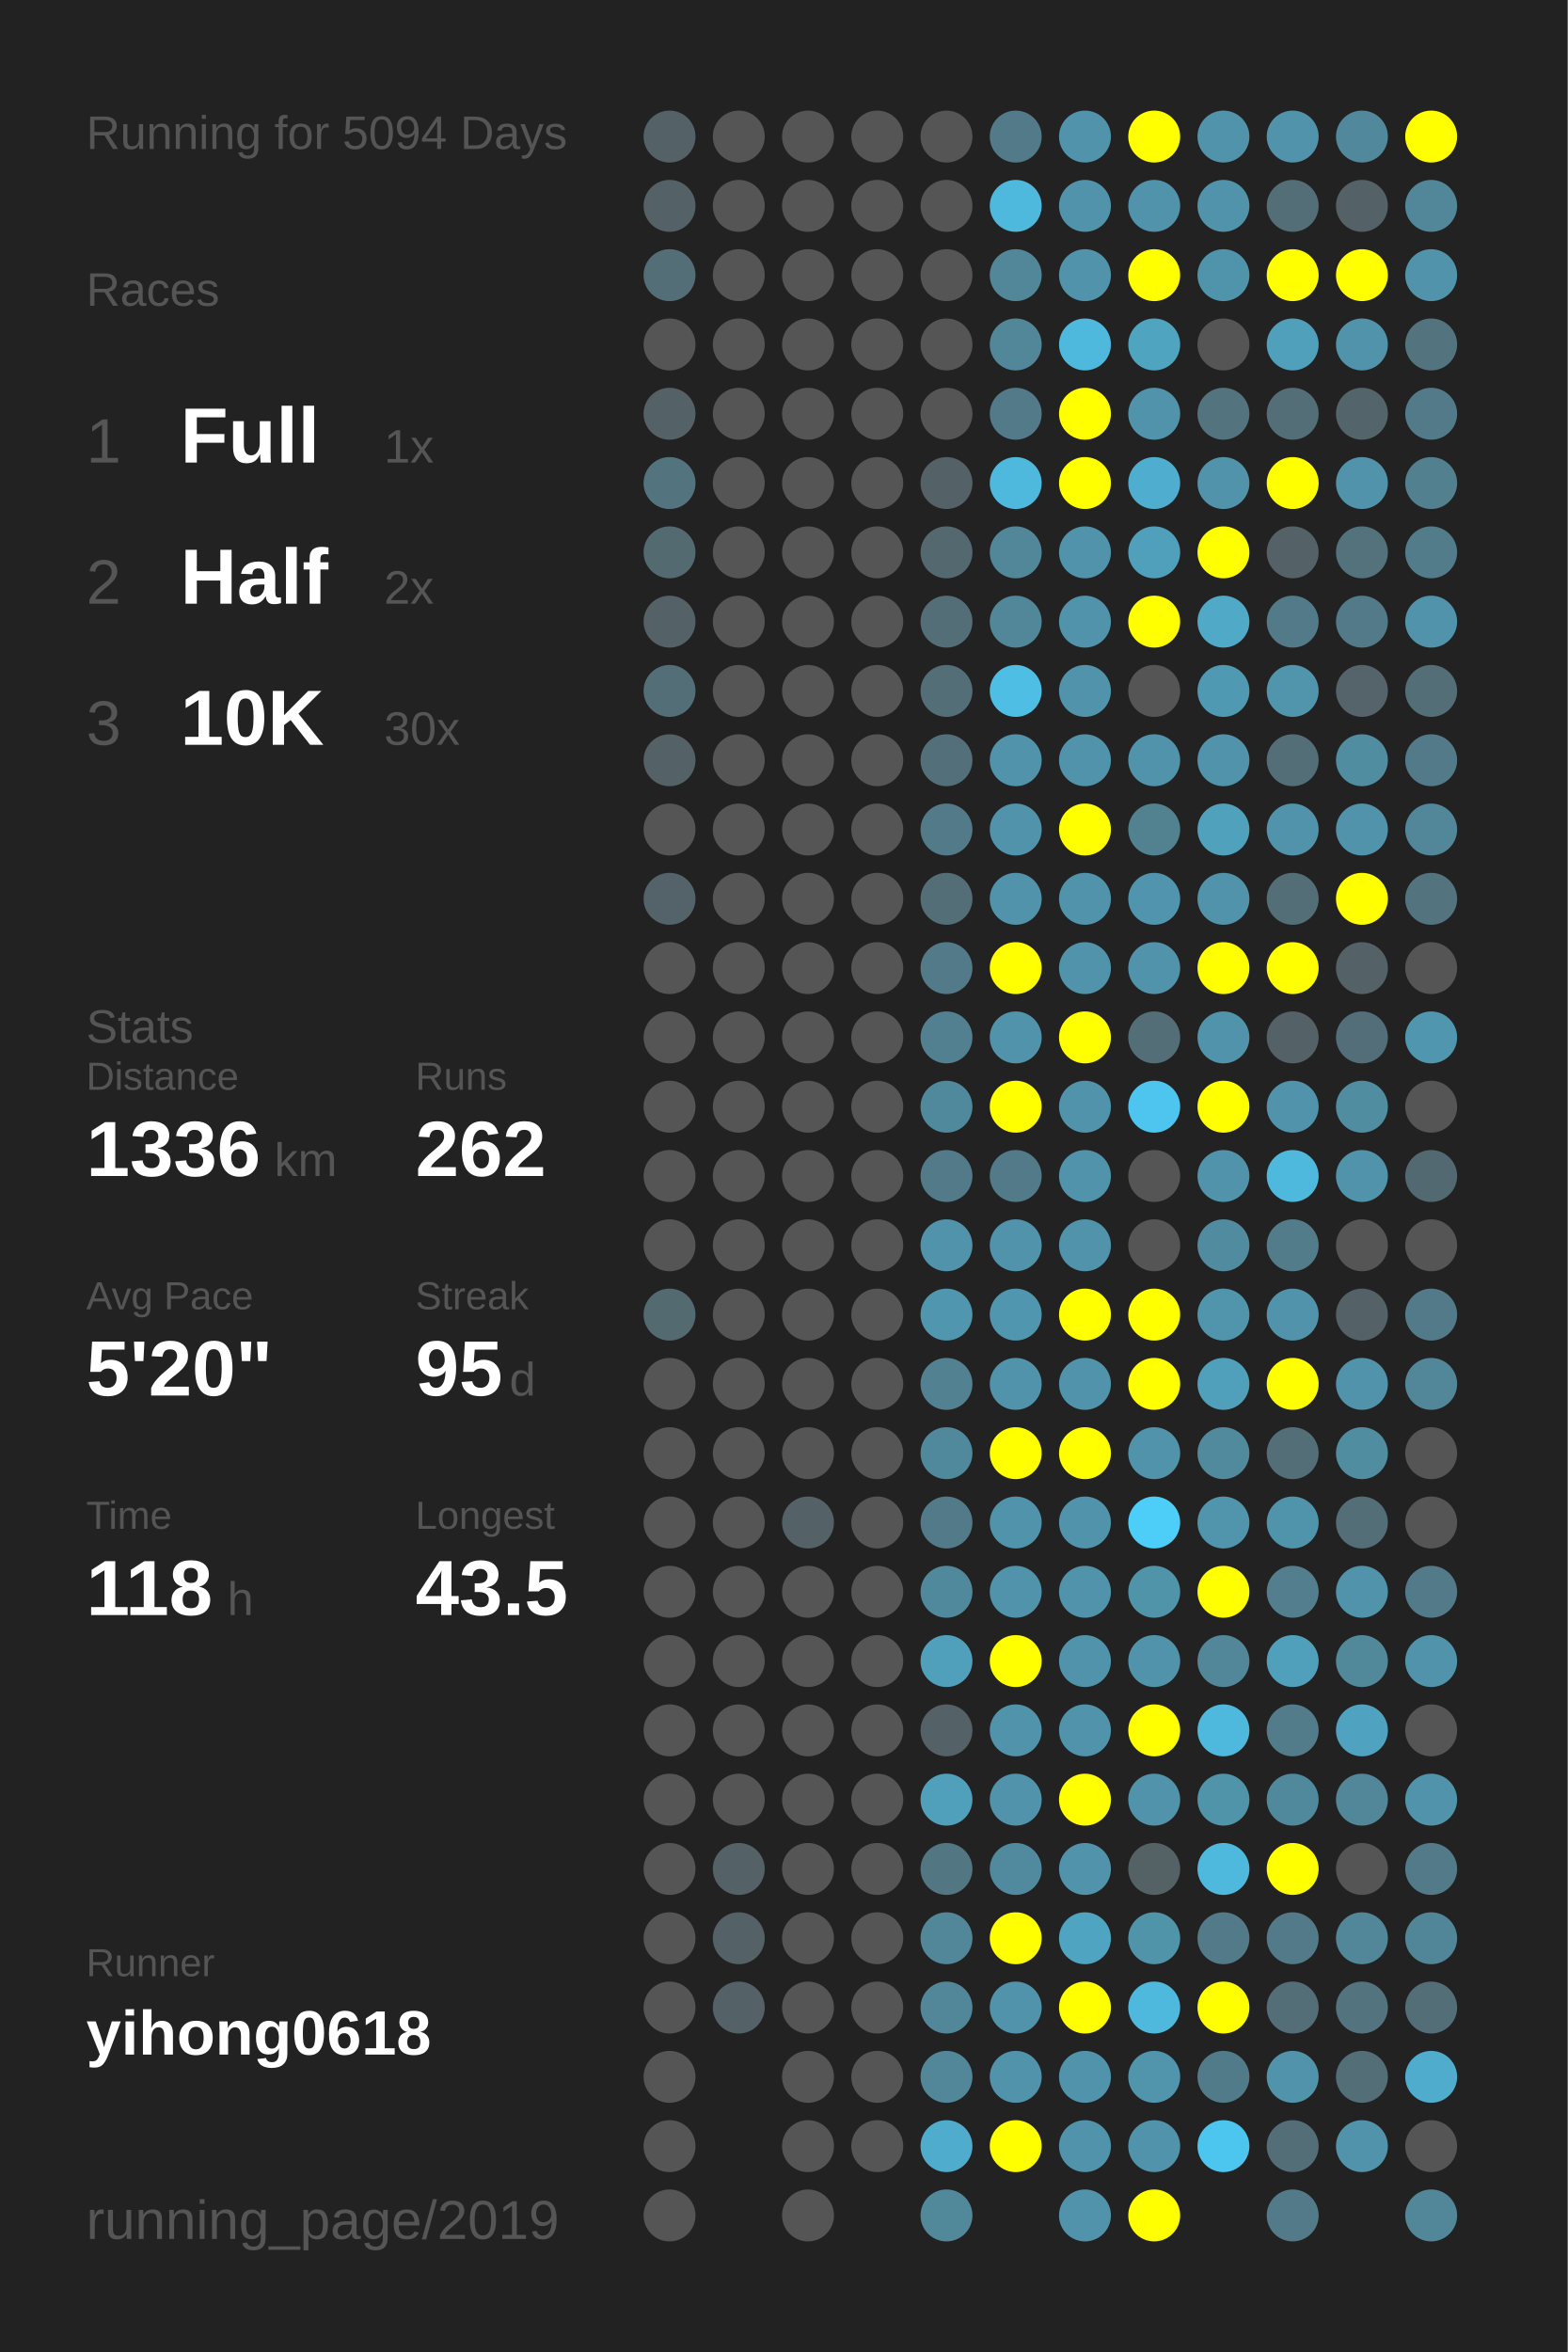
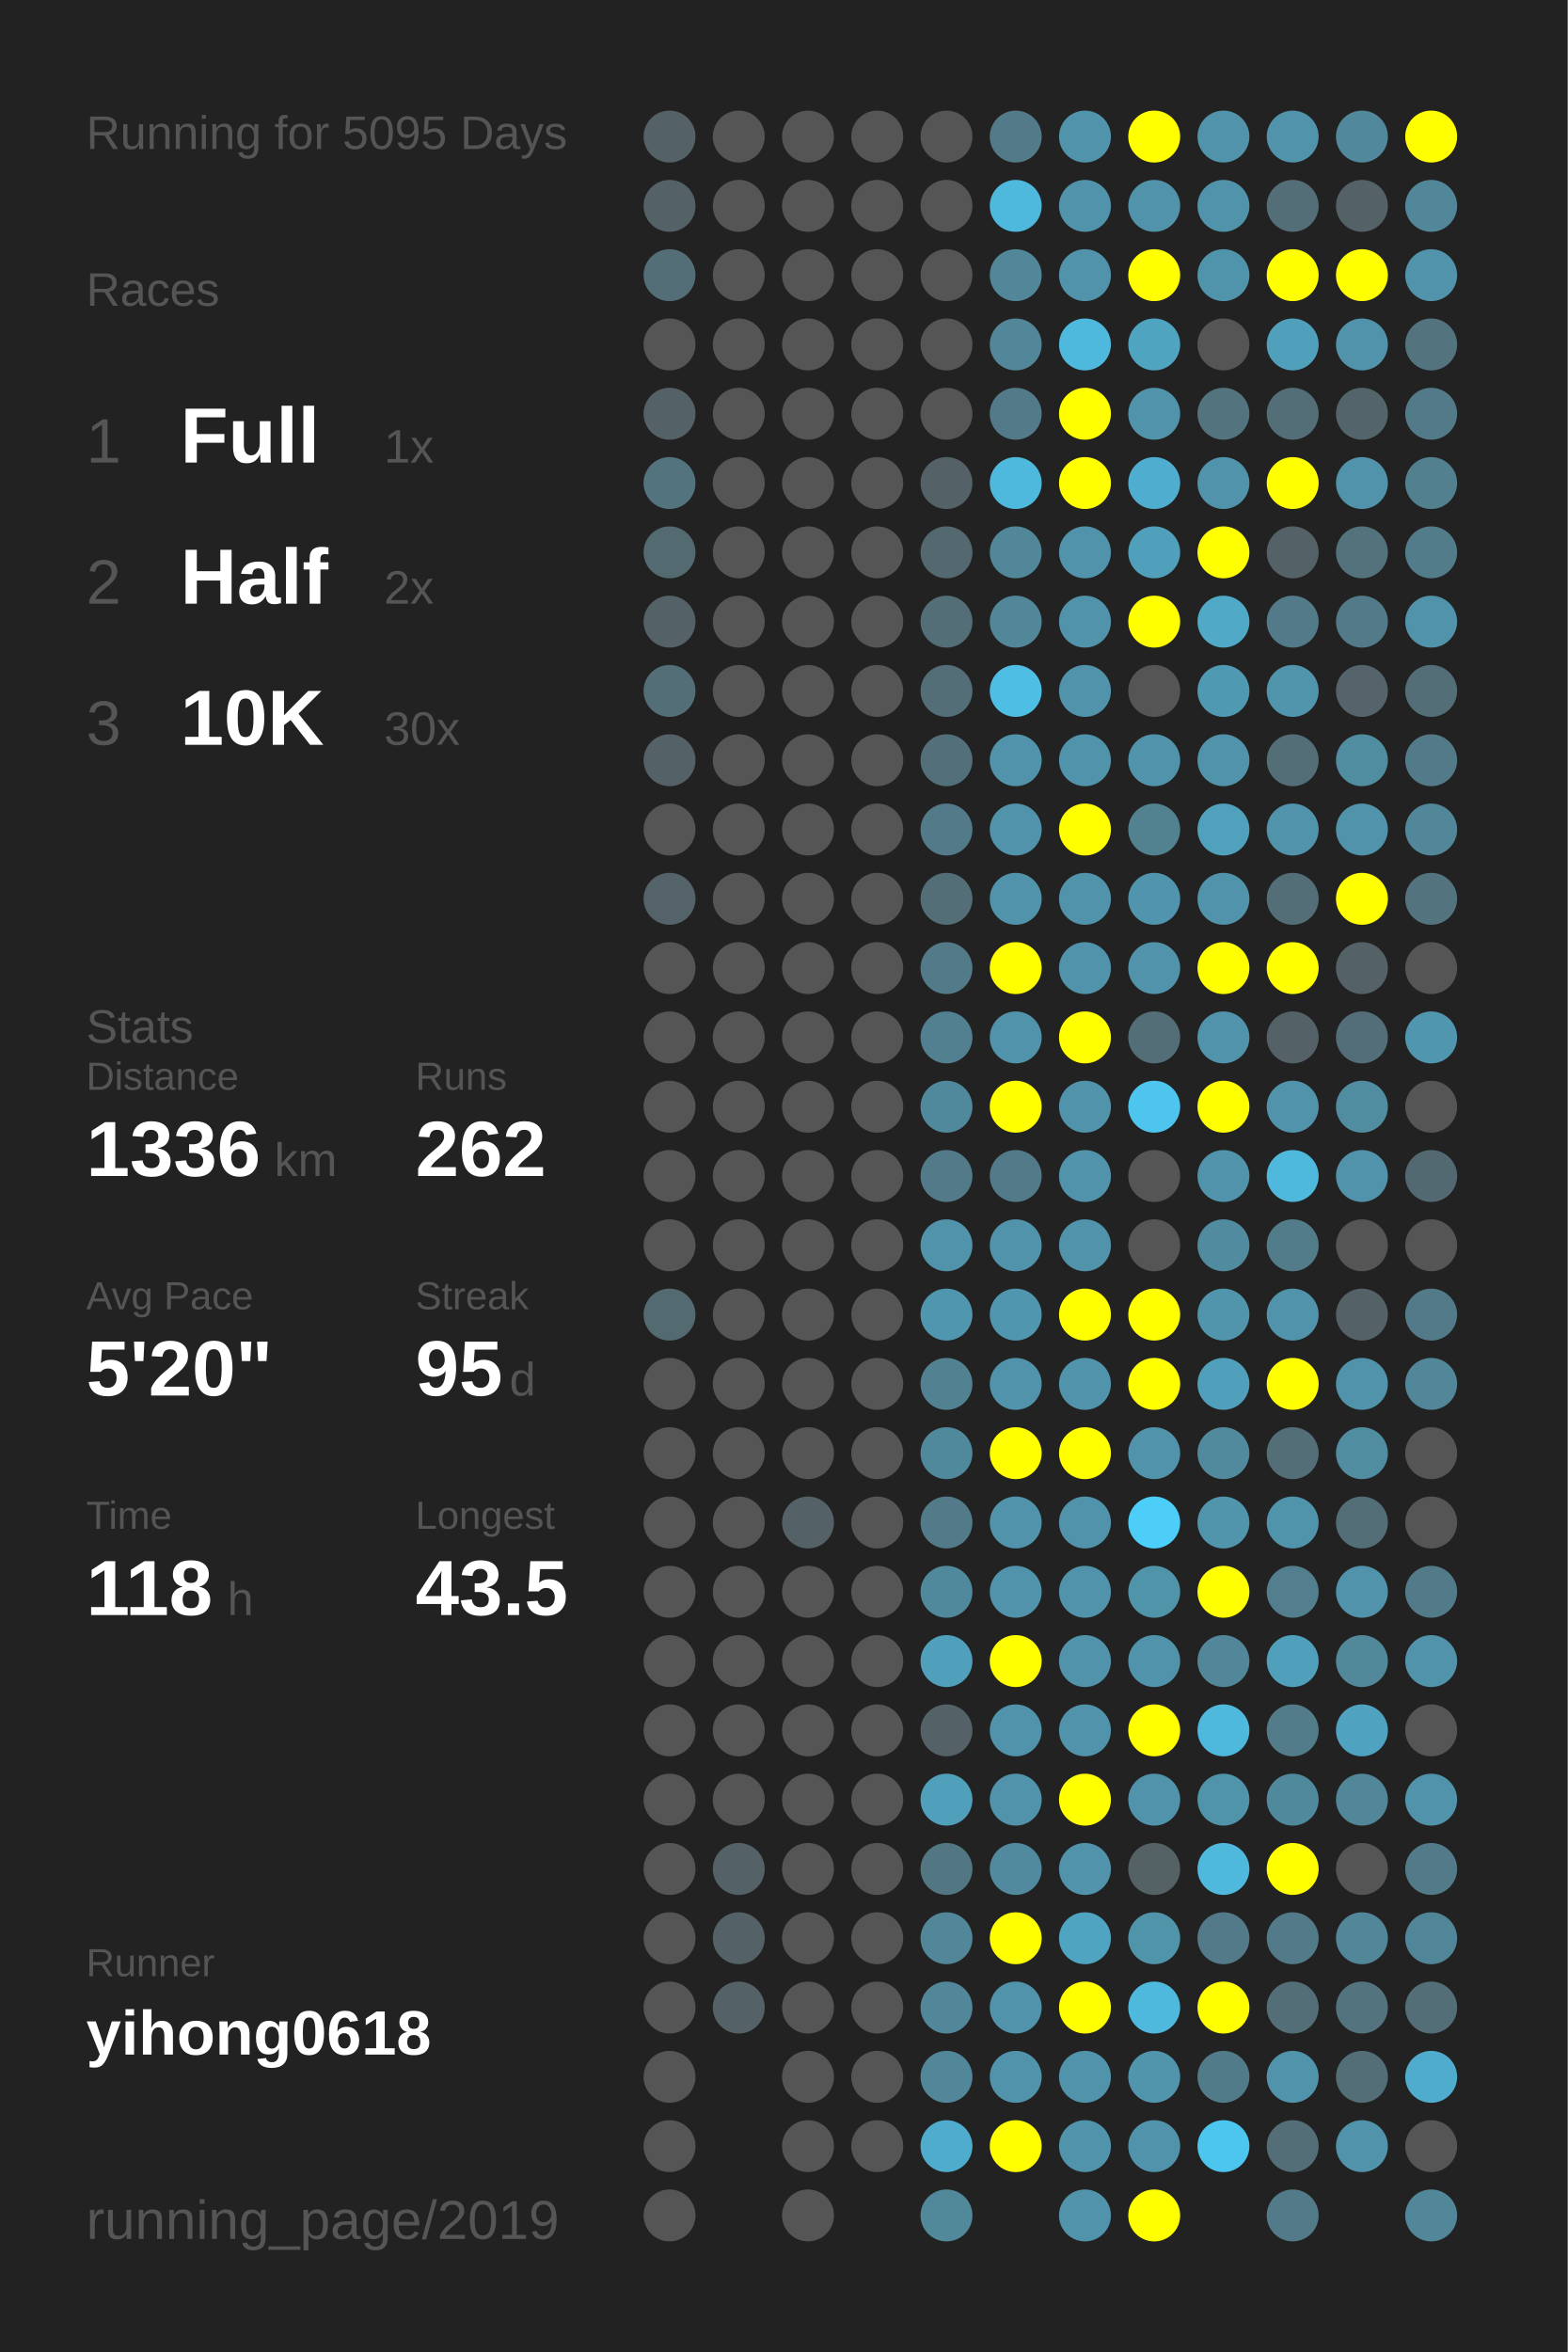
<svg xmlns="http://www.w3.org/2000/svg" baseProfile="full" height="300mm" version="1.1" viewBox="0,0,200,300" width="200mm">
  <defs />
  <rect fill="#222222" height="300" width="200" x="0" y="0" />
-   <text fill="#555555" style="font-size:6px; font-family:Arial;" x="11" y="19">Running for 5094 Days</text>
+   <text fill="#555555" style="font-size:6px; font-family:Arial;" x="11" y="19">Running for 5095 Days</text>
  <text fill="#555555" style="font-size:6px; font-family:Arial;" x="11" y="39">Races</text>
  <text fill="#555555" style="font-size:8px; font-family:Arial;" x="11" y="59">1</text>
  <text fill="#FFFFFF" style="font-size:10px; font-family:Arial; font-weight:bold;" x="23" y="59">Full</text>
  <text fill="#555555" style="font-size:6px; font-family:Arial;" x="49" y="59">1x</text>
  <text fill="#555555" style="font-size:8px; font-family:Arial;" x="11" y="77">2</text>
  <text fill="#FFFFFF" style="font-size:10px; font-family:Arial; font-weight:bold;" x="23" y="77">Half</text>
  <text fill="#555555" style="font-size:6px; font-family:Arial;" x="49" y="77">2x</text>
  <text fill="#555555" style="font-size:8px; font-family:Arial;" x="11" y="95">3</text>
  <text fill="#FFFFFF" style="font-size:10px; font-family:Arial; font-weight:bold;" x="23" y="95">10K</text>
  <text fill="#555555" style="font-size:6px; font-family:Arial;" x="49" y="95">30x</text>
  <text fill="#555555" style="font-size:6px; font-family:Arial;" x="11" y="133">Stats</text>
  <text fill="#555555" style="font-size:5px; font-family:Arial;" x="11" y="139">Distance</text>
  <text fill="#FFFFFF" style="font-size:10px; font-family:Arial; font-weight:bold;" x="11" y="150">1336</text>
  <text fill="#555555" style="font-size:6px; font-family:Arial;" x="35" y="150">km</text>
  <text fill="#555555" style="font-size:5px; font-family:Arial;" x="53" y="139">Runs</text>
  <text fill="#FFFFFF" style="font-size:10px; font-family:Arial; font-weight:bold;" x="53" y="150">262</text>
  <text fill="#555555" style="font-size:5px; font-family:Arial;" x="11" y="167">Avg Pace</text>
  <text fill="#FFFFFF" style="font-size:10px; font-family:Arial; font-weight:bold;" x="11" y="178">5'20"</text>
  <text fill="#555555" style="font-size:5px; font-family:Arial;" x="53" y="167">Streak</text>
  <text fill="#FFFFFF" style="font-size:10px; font-family:Arial; font-weight:bold;" x="53" y="178">95</text>
  <text fill="#555555" style="font-size:6px; font-family:Arial;" x="65" y="178">d</text>
  <text fill="#555555" style="font-size:5px; font-family:Arial;" x="11" y="195">Time</text>
  <text fill="#FFFFFF" style="font-size:10px; font-family:Arial; font-weight:bold;" x="11" y="206">118</text>
  <text fill="#555555" style="font-size:6px; font-family:Arial;" x="29" y="206">h</text>
  <text fill="#555555" style="font-size:5px; font-family:Arial;" x="53" y="195">Longest</text>
  <text fill="#FFFFFF" style="font-size:10px; font-family:Arial; font-weight:bold;" x="53" y="206">43.5</text>
  <text fill="#555555" style="font-size:5px; font-family:Arial;" x="11" y="252.065">Runner</text>
  <text fill="#FFFFFF" style="font-size:8px; font-family:Arial; font-weight:bold;" x="11" y="262.065">yihong0618</text>
  <text fill="#555555" style="font-size:7px; font-family:Arial;" x="11" y="285.581">running_page/2019</text>
  <circle cx="85.417" cy="17.419" fill="#546166" r="3.312" />
  <circle cx="85.417" cy="26.258" fill="#546166" r="3.312" />
  <circle cx="85.417" cy="35.097" fill="#536e77" r="3.312" />
  <circle cx="85.417" cy="43.935" fill="#555555" r="3.312" />
  <circle cx="85.417" cy="52.774" fill="#546166" r="3.312" />
  <circle cx="85.417" cy="61.613" fill="#53747f" r="3.312" />
  <circle cx="85.417" cy="70.452" fill="#536a71" r="3.312" />
  <circle cx="85.417" cy="79.29" fill="#546166" r="3.312" />
  <circle cx="85.417" cy="88.129" fill="#536e77" r="3.312" />
  <circle cx="85.417" cy="96.968" fill="#546166" r="3.312" />
  <circle cx="85.417" cy="105.806" fill="#555555" r="3.312" />
  <circle cx="85.417" cy="114.645" fill="#546369" r="3.312" />
  <circle cx="85.417" cy="123.484" fill="#555555" r="3.312" />
  <circle cx="85.417" cy="132.323" fill="#555555" r="3.312" />
  <circle cx="85.417" cy="141.161" fill="#555555" r="3.312" />
  <circle cx="85.417" cy="150" fill="#555555" r="3.312" />
  <circle cx="85.417" cy="158.839" fill="#555555" r="3.312" />
  <circle cx="85.417" cy="167.677" fill="#536a71" r="3.312" />
  <circle cx="85.417" cy="176.516" fill="#555555" r="3.312" />
  <circle cx="85.417" cy="185.355" fill="#555555" r="3.312" />
  <circle cx="85.417" cy="194.194" fill="#555555" r="3.312" />
  <circle cx="85.417" cy="203.032" fill="#555555" r="3.312" />
  <circle cx="85.417" cy="211.871" fill="#555555" r="3.312" />
  <circle cx="85.417" cy="220.71" fill="#555555" r="3.312" />
  <circle cx="85.417" cy="229.548" fill="#555555" r="3.312" />
  <circle cx="85.417" cy="238.387" fill="#555555" r="3.312" />
  <circle cx="85.417" cy="247.226" fill="#555555" r="3.312" />
  <circle cx="85.417" cy="256.065" fill="#555555" r="3.312" />
  <circle cx="85.417" cy="264.903" fill="#555555" r="3.312" />
  <circle cx="85.417" cy="273.742" fill="#555555" r="3.312" />
  <circle cx="85.417" cy="282.581" fill="#555555" r="3.312" />
  <circle cx="94.25" cy="17.419" fill="#555555" r="3.312" />
  <circle cx="94.25" cy="26.258" fill="#555555" r="3.312" />
  <circle cx="94.25" cy="35.097" fill="#555555" r="3.312" />
  <circle cx="94.25" cy="43.935" fill="#555555" r="3.312" />
  <circle cx="94.25" cy="52.774" fill="#555555" r="3.312" />
  <circle cx="94.25" cy="61.613" fill="#555555" r="3.312" />
  <circle cx="94.25" cy="70.452" fill="#555555" r="3.312" />
  <circle cx="94.25" cy="79.29" fill="#555555" r="3.312" />
  <circle cx="94.25" cy="88.129" fill="#555555" r="3.312" />
  <circle cx="94.25" cy="96.968" fill="#555555" r="3.312" />
  <circle cx="94.25" cy="105.806" fill="#555555" r="3.312" />
  <circle cx="94.25" cy="114.645" fill="#555555" r="3.312" />
  <circle cx="94.25" cy="123.484" fill="#555555" r="3.312" />
  <circle cx="94.25" cy="132.323" fill="#555555" r="3.312" />
  <circle cx="94.25" cy="141.161" fill="#555555" r="3.312" />
  <circle cx="94.25" cy="150" fill="#555555" r="3.312" />
  <circle cx="94.25" cy="158.839" fill="#555555" r="3.312" />
  <circle cx="94.25" cy="167.677" fill="#555555" r="3.312" />
  <circle cx="94.25" cy="176.516" fill="#555555" r="3.312" />
  <circle cx="94.25" cy="185.355" fill="#555555" r="3.312" />
  <circle cx="94.25" cy="194.194" fill="#555555" r="3.312" />
  <circle cx="94.25" cy="203.032" fill="#555555" r="3.312" />
  <circle cx="94.25" cy="211.871" fill="#555555" r="3.312" />
  <circle cx="94.25" cy="220.71" fill="#555555" r="3.312" />
  <circle cx="94.25" cy="229.548" fill="#555555" r="3.312" />
  <circle cx="94.25" cy="238.387" fill="#546166" r="3.312" />
  <circle cx="94.25" cy="247.226" fill="#546166" r="3.312" />
  <circle cx="94.25" cy="256.065" fill="#546166" r="3.312" />
  <circle cx="103.083" cy="17.419" fill="#555555" r="3.312" />
  <circle cx="103.083" cy="26.258" fill="#555555" r="3.312" />
  <circle cx="103.083" cy="35.097" fill="#555555" r="3.312" />
  <circle cx="103.083" cy="43.935" fill="#555555" r="3.312" />
  <circle cx="103.083" cy="52.774" fill="#555555" r="3.312" />
  <circle cx="103.083" cy="61.613" fill="#555555" r="3.312" />
  <circle cx="103.083" cy="70.452" fill="#555555" r="3.312" />
  <circle cx="103.083" cy="79.29" fill="#555555" r="3.312" />
  <circle cx="103.083" cy="88.129" fill="#555555" r="3.312" />
  <circle cx="103.083" cy="96.968" fill="#555555" r="3.312" />
  <circle cx="103.083" cy="105.806" fill="#555555" r="3.312" />
  <circle cx="103.083" cy="114.645" fill="#555555" r="3.312" />
  <circle cx="103.083" cy="123.484" fill="#555555" r="3.312" />
  <circle cx="103.083" cy="132.323" fill="#555555" r="3.312" />
  <circle cx="103.083" cy="141.161" fill="#555555" r="3.312" />
  <circle cx="103.083" cy="150" fill="#555555" r="3.312" />
  <circle cx="103.083" cy="158.839" fill="#555555" r="3.312" />
  <circle cx="103.083" cy="167.677" fill="#555555" r="3.312" />
  <circle cx="103.083" cy="176.516" fill="#555555" r="3.312" />
  <circle cx="103.083" cy="185.355" fill="#555555" r="3.312" />
  <circle cx="103.083" cy="194.194" fill="#546166" r="3.312" />
  <circle cx="103.083" cy="203.032" fill="#555555" r="3.312" />
  <circle cx="103.083" cy="211.871" fill="#555555" r="3.312" />
  <circle cx="103.083" cy="220.71" fill="#555555" r="3.312" />
  <circle cx="103.083" cy="229.548" fill="#555555" r="3.312" />
  <circle cx="103.083" cy="238.387" fill="#555555" r="3.312" />
  <circle cx="103.083" cy="247.226" fill="#555555" r="3.312" />
  <circle cx="103.083" cy="256.065" fill="#555555" r="3.312" />
  <circle cx="103.083" cy="264.903" fill="#555555" r="3.312" />
  <circle cx="103.083" cy="273.742" fill="#555555" r="3.312" />
  <circle cx="103.083" cy="282.581" fill="#555555" r="3.312" />
  <circle cx="111.917" cy="17.419" fill="#555555" r="3.312" />
  <circle cx="111.917" cy="26.258" fill="#555555" r="3.312" />
  <circle cx="111.917" cy="35.097" fill="#555555" r="3.312" />
  <circle cx="111.917" cy="43.935" fill="#555555" r="3.312" />
  <circle cx="111.917" cy="52.774" fill="#555555" r="3.312" />
  <circle cx="111.917" cy="61.613" fill="#555555" r="3.312" />
  <circle cx="111.917" cy="70.452" fill="#555555" r="3.312" />
  <circle cx="111.917" cy="79.29" fill="#555555" r="3.312" />
  <circle cx="111.917" cy="88.129" fill="#555555" r="3.312" />
  <circle cx="111.917" cy="96.968" fill="#555555" r="3.312" />
  <circle cx="111.917" cy="105.806" fill="#555555" r="3.312" />
  <circle cx="111.917" cy="114.645" fill="#555555" r="3.312" />
  <circle cx="111.917" cy="123.484" fill="#555555" r="3.312" />
  <circle cx="111.917" cy="132.323" fill="#555555" r="3.312" />
  <circle cx="111.917" cy="141.161" fill="#555555" r="3.312" />
  <circle cx="111.917" cy="150" fill="#555555" r="3.312" />
  <circle cx="111.917" cy="158.839" fill="#555555" r="3.312" />
  <circle cx="111.917" cy="167.677" fill="#555555" r="3.312" />
  <circle cx="111.917" cy="176.516" fill="#555555" r="3.312" />
  <circle cx="111.917" cy="185.355" fill="#555555" r="3.312" />
  <circle cx="111.917" cy="194.194" fill="#555555" r="3.312" />
  <circle cx="111.917" cy="203.032" fill="#555555" r="3.312" />
  <circle cx="111.917" cy="211.871" fill="#555555" r="3.312" />
  <circle cx="111.917" cy="220.71" fill="#555555" r="3.312" />
  <circle cx="111.917" cy="229.548" fill="#555555" r="3.312" />
  <circle cx="111.917" cy="238.387" fill="#555555" r="3.312" />
  <circle cx="111.917" cy="247.226" fill="#555555" r="3.312" />
  <circle cx="111.917" cy="256.065" fill="#555555" r="3.312" />
  <circle cx="111.917" cy="264.903" fill="#555555" r="3.312" />
  <circle cx="111.917" cy="273.742" fill="#555555" r="3.312" />
  <circle cx="120.75" cy="17.419" fill="#555555" r="3.312" />
  <circle cx="120.75" cy="26.258" fill="#555555" r="3.312" />
  <circle cx="120.75" cy="35.097" fill="#555555" r="3.312" />
  <circle cx="120.75" cy="43.935" fill="#555555" r="3.312" />
  <circle cx="120.75" cy="52.774" fill="#555555" r="3.312" />
  <circle cx="120.75" cy="61.613" fill="#546166" r="3.312" />
  <circle cx="120.75" cy="70.452" fill="#53686f" r="3.312" />
  <circle cx="120.75" cy="79.29" fill="#536e77" r="3.312" />
  <circle cx="120.75" cy="88.129" fill="#536e77" r="3.312" />
  <circle cx="120.75" cy="96.968" fill="#53707a" r="3.312" />
  <circle cx="120.75" cy="105.806" fill="#527a88" r="3.312" />
  <circle cx="120.75" cy="114.645" fill="#536e77" r="3.312" />
  <circle cx="120.75" cy="123.484" fill="#527a88" r="3.312" />
  <circle cx="120.75" cy="132.323" fill="#528090" r="3.312" />
  <circle cx="120.75" cy="141.161" fill="#51899c" r="3.312" />
  <circle cx="120.75" cy="150" fill="#527a88" r="3.312" />
  <circle cx="120.75" cy="158.839" fill="#5093aa" r="3.312" />
  <circle cx="120.75" cy="167.677" fill="#5096ae" r="3.312" />
  <circle cx="120.75" cy="176.516" fill="#528191" r="3.312" />
  <circle cx="120.75" cy="185.355" fill="#51899c" r="3.312" />
  <circle cx="120.75" cy="194.194" fill="#527a88" r="3.312" />
  <circle cx="120.75" cy="203.032" fill="#51899c" r="3.312" />
  <circle cx="120.75" cy="211.871" fill="#50a0bb" r="3.312" />
  <circle cx="120.75" cy="220.71" fill="#546166" r="3.312" />
  <circle cx="120.75" cy="229.548" fill="#50a0bb" r="3.312" />
  <circle cx="120.75" cy="238.387" fill="#527682" r="3.312" />
  <circle cx="120.75" cy="247.226" fill="#518799" r="3.312" />
  <circle cx="120.75" cy="256.065" fill="#518799" r="3.312" />
  <circle cx="120.75" cy="264.903" fill="#518799" r="3.312" />
  <circle cx="120.75" cy="273.742" fill="#4faccc" r="3.312" />
  <circle cx="120.75" cy="282.581" fill="#51899b" r="3.312" />
  <circle cx="129.583" cy="17.419" fill="#527a88" r="3.312" />
  <circle cx="129.583" cy="26.258" fill="#4eb9dd" r="3.312" />
  <circle cx="129.583" cy="35.097" fill="#518799" r="3.312" />
  <circle cx="129.583" cy="43.935" fill="#518799" r="3.312" />
  <circle cx="129.583" cy="52.774" fill="#527a88" r="3.312" />
  <circle cx="129.583" cy="61.613" fill="#4eb9dd" r="3.312" />
  <circle cx="129.583" cy="70.452" fill="#518799" r="3.312" />
  <circle cx="129.583" cy="79.29" fill="#518799" r="3.312" />
  <circle cx="129.583" cy="88.129" fill="#4ebee4" r="3.312" />
  <circle cx="129.583" cy="96.968" fill="#5093aa" r="3.312" />
  <circle cx="129.583" cy="105.806" fill="#5093aa" r="3.312" />
  <circle cx="129.583" cy="114.645" fill="#5093aa" r="3.312" />
  <circle cx="129.583" cy="123.484" fill="#FFFF00" r="3.312" />
  <circle cx="129.583" cy="132.323" fill="#5093aa" r="3.312" />
  <circle cx="129.583" cy="141.161" fill="#FFFF00" r="3.312" />
  <circle cx="129.583" cy="150" fill="#527a88" r="3.312" />
  <circle cx="129.583" cy="158.839" fill="#5093aa" r="3.312" />
  <circle cx="129.583" cy="167.677" fill="#5096ae" r="3.312" />
  <circle cx="129.583" cy="176.516" fill="#5093aa" r="3.312" />
  <circle cx="129.583" cy="185.355" fill="#FFFF00" r="3.312" />
  <circle cx="129.583" cy="194.194" fill="#5093aa" r="3.312" />
  <circle cx="129.583" cy="203.032" fill="#5093aa" r="3.312" />
  <circle cx="129.583" cy="211.871" fill="#FFFF00" r="3.312" />
  <circle cx="129.583" cy="220.71" fill="#5093aa" r="3.312" />
  <circle cx="129.583" cy="229.548" fill="#5093aa" r="3.312" />
  <circle cx="129.583" cy="238.387" fill="#518a9e" r="3.312" />
  <circle cx="129.583" cy="247.226" fill="#FFFF00" r="3.312" />
  <circle cx="129.583" cy="256.065" fill="#5093aa" r="3.312" />
  <circle cx="129.583" cy="264.903" fill="#5093aa" r="3.312" />
  <circle cx="129.583" cy="273.742" fill="#FFFF00" r="3.312" />
  <circle cx="138.417" cy="17.419" fill="#5093aa" r="3.312" />
  <circle cx="138.417" cy="26.258" fill="#5093aa" r="3.312" />
  <circle cx="138.417" cy="35.097" fill="#5093aa" r="3.312" />
  <circle cx="138.417" cy="43.935" fill="#4eb9dd" r="3.312" />
  <circle cx="138.417" cy="52.774" fill="#FFFF00" r="3.312" />
  <circle cx="138.417" cy="61.613" fill="#FFFF00" r="3.312" />
  <circle cx="138.417" cy="70.452" fill="#5093aa" r="3.312" />
  <circle cx="138.417" cy="79.29" fill="#5093aa" r="3.312" />
  <circle cx="138.417" cy="88.129" fill="#5093aa" r="3.312" />
  <circle cx="138.417" cy="96.968" fill="#5093aa" r="3.312" />
  <circle cx="138.417" cy="105.806" fill="#FFFF00" r="3.312" />
  <circle cx="138.417" cy="114.645" fill="#5093aa" r="3.312" />
  <circle cx="138.417" cy="123.484" fill="#5093aa" r="3.312" />
  <circle cx="138.417" cy="132.323" fill="#FFFF00" r="3.312" />
  <circle cx="138.417" cy="141.161" fill="#5093aa" r="3.312" />
  <circle cx="138.417" cy="150" fill="#5093aa" r="3.312" />
  <circle cx="138.417" cy="158.839" fill="#5093aa" r="3.312" />
  <circle cx="138.417" cy="167.677" fill="#FFFF00" r="3.312" />
  <circle cx="138.417" cy="176.516" fill="#5093aa" r="3.312" />
  <circle cx="138.417" cy="185.355" fill="#FFFF00" r="3.312" />
  <circle cx="138.417" cy="194.194" fill="#5093aa" r="3.312" />
  <circle cx="138.417" cy="203.032" fill="#5093aa" r="3.312" />
  <circle cx="138.417" cy="211.871" fill="#5093aa" r="3.312" />
  <circle cx="138.417" cy="220.71" fill="#5093aa" r="3.312" />
  <circle cx="138.417" cy="229.548" fill="#FFFF00" r="3.312" />
  <circle cx="138.417" cy="238.387" fill="#5093aa" r="3.312" />
  <circle cx="138.417" cy="247.226" fill="#4fa4c1" r="3.312" />
  <circle cx="138.417" cy="256.065" fill="#FFFF00" r="3.312" />
  <circle cx="138.417" cy="264.903" fill="#5093aa" r="3.312" />
  <circle cx="138.417" cy="273.742" fill="#5093aa" r="3.312" />
  <circle cx="138.417" cy="282.581" fill="#5093aa" r="3.312" />
  <circle cx="147.25" cy="17.419" fill="#FFFF00" r="3.312" />
  <circle cx="147.25" cy="26.258" fill="#5093aa" r="3.312" />
  <circle cx="147.25" cy="35.097" fill="#FFFF00" r="3.312" />
  <circle cx="147.25" cy="43.935" fill="#4fa4c0" r="3.312" />
  <circle cx="147.25" cy="52.774" fill="#5093aa" r="3.312" />
  <circle cx="147.25" cy="61.613" fill="#4faecf" r="3.312" />
  <circle cx="147.25" cy="70.452" fill="#50a0bb" r="3.312" />
  <circle cx="147.25" cy="79.29" fill="#FFFF00" r="3.312" />
  <circle cx="147.25" cy="88.129" fill="#555555" r="3.312" />
  <circle cx="147.25" cy="96.968" fill="#5093aa" r="3.312" />
  <circle cx="147.25" cy="105.806" fill="#528190" r="3.312" />
  <circle cx="147.25" cy="114.645" fill="#5095ad" r="3.312" />
  <circle cx="147.25" cy="123.484" fill="#5093aa" r="3.312" />
  <circle cx="147.25" cy="132.323" fill="#536e77" r="3.312" />
  <circle cx="147.25" cy="141.161" fill="#4dc5ee" r="3.312" />
  <circle cx="147.25" cy="150" fill="#555555" r="3.312" />
  <circle cx="147.25" cy="158.839" fill="#555555" r="3.312" />
  <circle cx="147.25" cy="167.677" fill="#FFFF00" r="3.312" />
  <circle cx="147.25" cy="176.516" fill="#FFFF00" r="3.312" />
  <circle cx="147.25" cy="185.355" fill="#5093aa" r="3.312" />
  <circle cx="147.25" cy="194.194" fill="#4dcef9" r="3.312" />
  <circle cx="147.25" cy="203.032" fill="#5094aa" r="3.312" />
  <circle cx="147.25" cy="211.871" fill="#5093aa" r="3.312" />
  <circle cx="147.25" cy="220.71" fill="#FFFF00" r="3.312" />
  <circle cx="147.25" cy="229.548" fill="#5093aa" r="3.312" />
  <circle cx="147.25" cy="238.387" fill="#546266" r="3.312" />
  <circle cx="147.25" cy="247.226" fill="#5094aa" r="3.312" />
  <circle cx="147.25" cy="256.065" fill="#4eb9dd" r="3.312" />
  <circle cx="147.25" cy="264.903" fill="#5095ac" r="3.312" />
  <circle cx="147.25" cy="273.742" fill="#5093aa" r="3.312" />
  <circle cx="147.25" cy="282.581" fill="#FFFF00" r="3.312" />
  <circle cx="156.083" cy="17.419" fill="#5093aa" r="3.312" />
  <circle cx="156.083" cy="26.258" fill="#5093aa" r="3.312" />
  <circle cx="156.083" cy="35.097" fill="#5094ab" r="3.312" />
  <circle cx="156.083" cy="43.935" fill="#555555" r="3.312" />
  <circle cx="156.083" cy="52.774" fill="#53747f" r="3.312" />
  <circle cx="156.083" cy="61.613" fill="#5093aa" r="3.312" />
  <circle cx="156.083" cy="70.452" fill="#FFFF00" r="3.312" />
  <circle cx="156.083" cy="79.29" fill="#4fa9c7" r="3.312" />
  <circle cx="156.083" cy="88.129" fill="#5099b2" r="3.312" />
  <circle cx="156.083" cy="96.968" fill="#5093aa" r="3.312" />
  <circle cx="156.083" cy="105.806" fill="#50a1bc" r="3.312" />
  <circle cx="156.083" cy="114.645" fill="#5093aa" r="3.312" />
  <circle cx="156.083" cy="123.484" fill="#FFFF00" r="3.312" />
  <circle cx="156.083" cy="132.323" fill="#5093aa" r="3.312" />
  <circle cx="156.083" cy="141.161" fill="#FFFF00" r="3.312" />
  <circle cx="156.083" cy="150" fill="#5093aa" r="3.312" />
  <circle cx="156.083" cy="158.839" fill="#518b9f" r="3.312" />
  <circle cx="156.083" cy="167.677" fill="#5095ac" r="3.312" />
  <circle cx="156.083" cy="176.516" fill="#50a0bb" r="3.312" />
  <circle cx="156.083" cy="185.355" fill="#518a9d" r="3.312" />
  <circle cx="156.083" cy="194.194" fill="#5095ac" r="3.312" />
  <circle cx="156.083" cy="203.032" fill="#FFFF00" r="3.312" />
  <circle cx="156.083" cy="211.871" fill="#518799" r="3.312" />
  <circle cx="156.083" cy="220.71" fill="#4eb9dd" r="3.312" />
  <circle cx="156.083" cy="229.548" fill="#5094aa" r="3.312" />
  <circle cx="156.083" cy="238.387" fill="#4eb9dd" r="3.312" />
  <circle cx="156.083" cy="247.226" fill="#527a88" r="3.312" />
  <circle cx="156.083" cy="256.065" fill="#FFFF00" r="3.312" />
  <circle cx="156.083" cy="264.903" fill="#527b89" r="3.312" />
  <circle cx="156.083" cy="273.742" fill="#4dc6ef" r="3.312" />
  <circle cx="164.917" cy="17.419" fill="#5093aa" r="3.312" />
  <circle cx="164.917" cy="26.258" fill="#536e77" r="3.312" />
  <circle cx="164.917" cy="35.097" fill="#FFFF00" r="3.312" />
  <circle cx="164.917" cy="43.935" fill="#50a0bb" r="3.312" />
  <circle cx="164.917" cy="52.774" fill="#536e77" r="3.312" />
  <circle cx="164.917" cy="61.613" fill="#FFFF00" r="3.312" />
  <circle cx="164.917" cy="70.452" fill="#546166" r="3.312" />
  <circle cx="164.917" cy="79.29" fill="#527a88" r="3.312" />
  <circle cx="164.917" cy="88.129" fill="#5095ac" r="3.312" />
  <circle cx="164.917" cy="96.968" fill="#536e77" r="3.312" />
  <circle cx="164.917" cy="105.806" fill="#5093aa" r="3.312" />
  <circle cx="164.917" cy="114.645" fill="#536e77" r="3.312" />
  <circle cx="164.917" cy="123.484" fill="#FFFF00" r="3.312" />
  <circle cx="164.917" cy="132.323" fill="#546166" r="3.312" />
  <circle cx="164.917" cy="141.161" fill="#5093aa" r="3.312" />
  <circle cx="164.917" cy="150" fill="#4eb9dd" r="3.312" />
  <circle cx="164.917" cy="158.839" fill="#527c8a" r="3.312" />
  <circle cx="164.917" cy="167.677" fill="#5093aa" r="3.312" />
  <circle cx="164.917" cy="176.516" fill="#FFFF00" r="3.312" />
  <circle cx="164.917" cy="185.355" fill="#536e77" r="3.312" />
  <circle cx="164.917" cy="194.194" fill="#5094ab" r="3.312" />
  <circle cx="164.917" cy="203.032" fill="#527e8d" r="3.312" />
  <circle cx="164.917" cy="211.871" fill="#50a0bb" r="3.312" />
  <circle cx="164.917" cy="220.71" fill="#527c8a" r="3.312" />
  <circle cx="164.917" cy="229.548" fill="#51899c" r="3.312" />
  <circle cx="164.917" cy="238.387" fill="#FFFF00" r="3.312" />
  <circle cx="164.917" cy="247.226" fill="#527a88" r="3.312" />
  <circle cx="164.917" cy="256.065" fill="#536e77" r="3.312" />
  <circle cx="164.917" cy="264.903" fill="#5093aa" r="3.312" />
  <circle cx="164.917" cy="273.742" fill="#536e77" r="3.312" />
  <circle cx="164.917" cy="282.581" fill="#527a88" r="3.312" />
  <circle cx="173.75" cy="17.419" fill="#51889b" r="3.312" />
  <circle cx="173.75" cy="26.258" fill="#546166" r="3.312" />
  <circle cx="173.75" cy="35.097" fill="#FFFF00" r="3.312" />
  <circle cx="173.75" cy="43.935" fill="#5093aa" r="3.312" />
  <circle cx="173.75" cy="52.774" fill="#53656b" r="3.312" />
  <circle cx="173.75" cy="61.613" fill="#5093aa" r="3.312" />
  <circle cx="173.75" cy="70.452" fill="#53727c" r="3.312" />
  <circle cx="173.75" cy="79.29" fill="#527a88" r="3.312" />
  <circle cx="173.75" cy="88.129" fill="#54646a" r="3.312" />
  <circle cx="173.75" cy="96.968" fill="#518da1" r="3.312" />
  <circle cx="173.75" cy="105.806" fill="#5093aa" r="3.312" />
  <circle cx="173.75" cy="114.645" fill="#FFFF00" r="3.312" />
  <circle cx="173.75" cy="123.484" fill="#546267" r="3.312" />
  <circle cx="173.75" cy="132.323" fill="#536e78" r="3.312" />
  <circle cx="173.75" cy="141.161" fill="#518da1" r="3.312" />
  <circle cx="173.75" cy="150" fill="#5093aa" r="3.312" />
  <circle cx="173.75" cy="158.839" fill="#555555" r="3.312" />
  <circle cx="173.75" cy="167.677" fill="#546166" r="3.312" />
  <circle cx="173.75" cy="176.516" fill="#5093aa" r="3.312" />
  <circle cx="173.75" cy="185.355" fill="#518da1" r="3.312" />
  <circle cx="173.75" cy="194.194" fill="#536e77" r="3.312" />
  <circle cx="173.75" cy="203.032" fill="#5093aa" r="3.312" />
  <circle cx="173.75" cy="211.871" fill="#51889a" r="3.312" />
  <circle cx="173.75" cy="220.71" fill="#4fa3c0" r="3.312" />
  <circle cx="173.75" cy="229.548" fill="#518799" r="3.312" />
  <circle cx="173.75" cy="238.387" fill="#555555" r="3.312" />
  <circle cx="173.75" cy="247.226" fill="#518799" r="3.312" />
  <circle cx="173.75" cy="256.065" fill="#53737e" r="3.312" />
  <circle cx="173.75" cy="264.903" fill="#536e77" r="3.312" />
  <circle cx="173.75" cy="273.742" fill="#5093aa" r="3.312" />
  <circle cx="182.583" cy="17.419" fill="#FFFF00" r="3.312" />
  <circle cx="182.583" cy="26.258" fill="#518799" r="3.312" />
  <circle cx="182.583" cy="35.097" fill="#5093aa" r="3.312" />
  <circle cx="182.583" cy="43.935" fill="#53747f" r="3.312" />
  <circle cx="182.583" cy="52.774" fill="#527a88" r="3.312" />
  <circle cx="182.583" cy="61.613" fill="#52808f" r="3.312" />
  <circle cx="182.583" cy="70.452" fill="#527c8a" r="3.312" />
  <circle cx="182.583" cy="79.29" fill="#5093aa" r="3.312" />
  <circle cx="182.583" cy="88.129" fill="#536e77" r="3.312" />
  <circle cx="182.583" cy="96.968" fill="#527a88" r="3.312" />
  <circle cx="182.583" cy="105.806" fill="#518799" r="3.312" />
  <circle cx="182.583" cy="114.645" fill="#53737e" r="3.312" />
  <circle cx="182.583" cy="123.484" fill="#555555" r="3.312" />
  <circle cx="182.583" cy="132.323" fill="#5096ae" r="3.312" />
  <circle cx="182.583" cy="141.161" fill="#555555" r="3.312" />
  <circle cx="182.583" cy="150" fill="#536971" r="3.312" />
  <circle cx="182.583" cy="158.839" fill="#555555" r="3.312" />
  <circle cx="182.583" cy="167.677" fill="#527a88" r="3.312" />
  <circle cx="182.583" cy="176.516" fill="#518799" r="3.312" />
  <circle cx="182.583" cy="185.355" fill="#555555" r="3.312" />
  <circle cx="182.583" cy="194.194" fill="#555555" r="3.312" />
  <circle cx="182.583" cy="203.032" fill="#527a88" r="3.312" />
  <circle cx="182.583" cy="211.871" fill="#5093aa" r="3.312" />
  <circle cx="182.583" cy="220.71" fill="#555555" r="3.312" />
  <circle cx="182.583" cy="229.548" fill="#5093aa" r="3.312" />
  <circle cx="182.583" cy="238.387" fill="#527a88" r="3.312" />
  <circle cx="182.583" cy="247.226" fill="#518698" r="3.312" />
  <circle cx="182.583" cy="256.065" fill="#536e77" r="3.312" />
  <circle cx="182.583" cy="264.903" fill="#4faccc" r="3.312" />
  <circle cx="182.583" cy="273.742" fill="#555555" r="3.312" />
  <circle cx="182.583" cy="282.581" fill="#518799" r="3.312" />
</svg>
